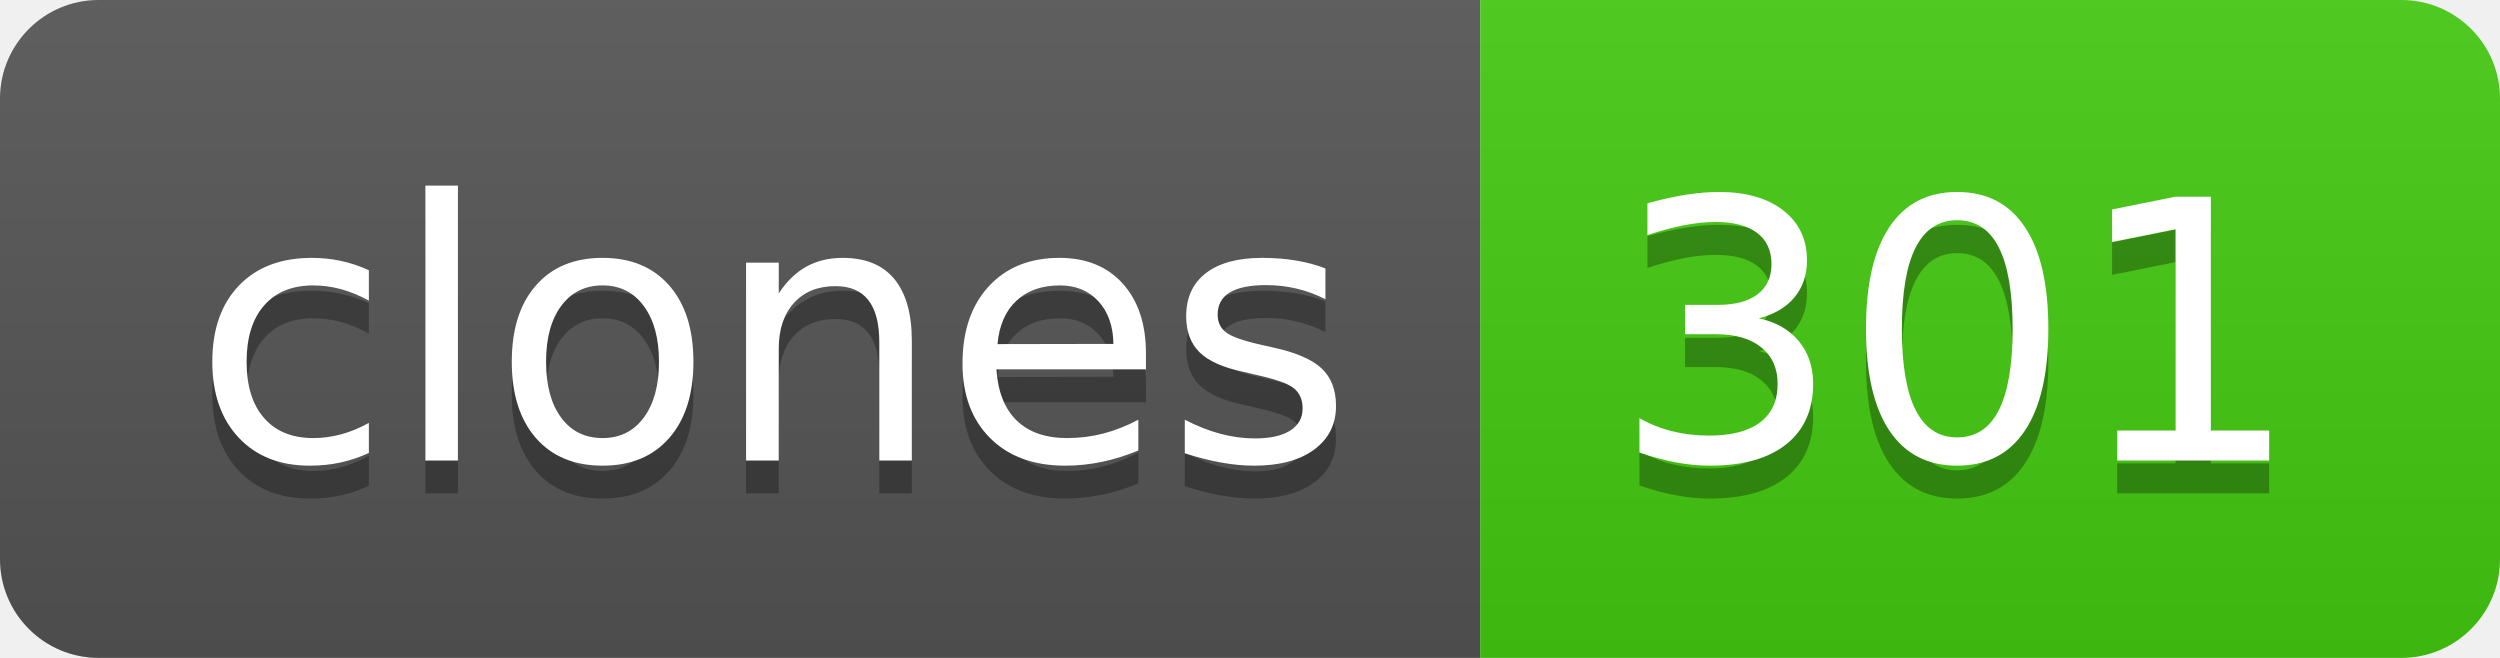
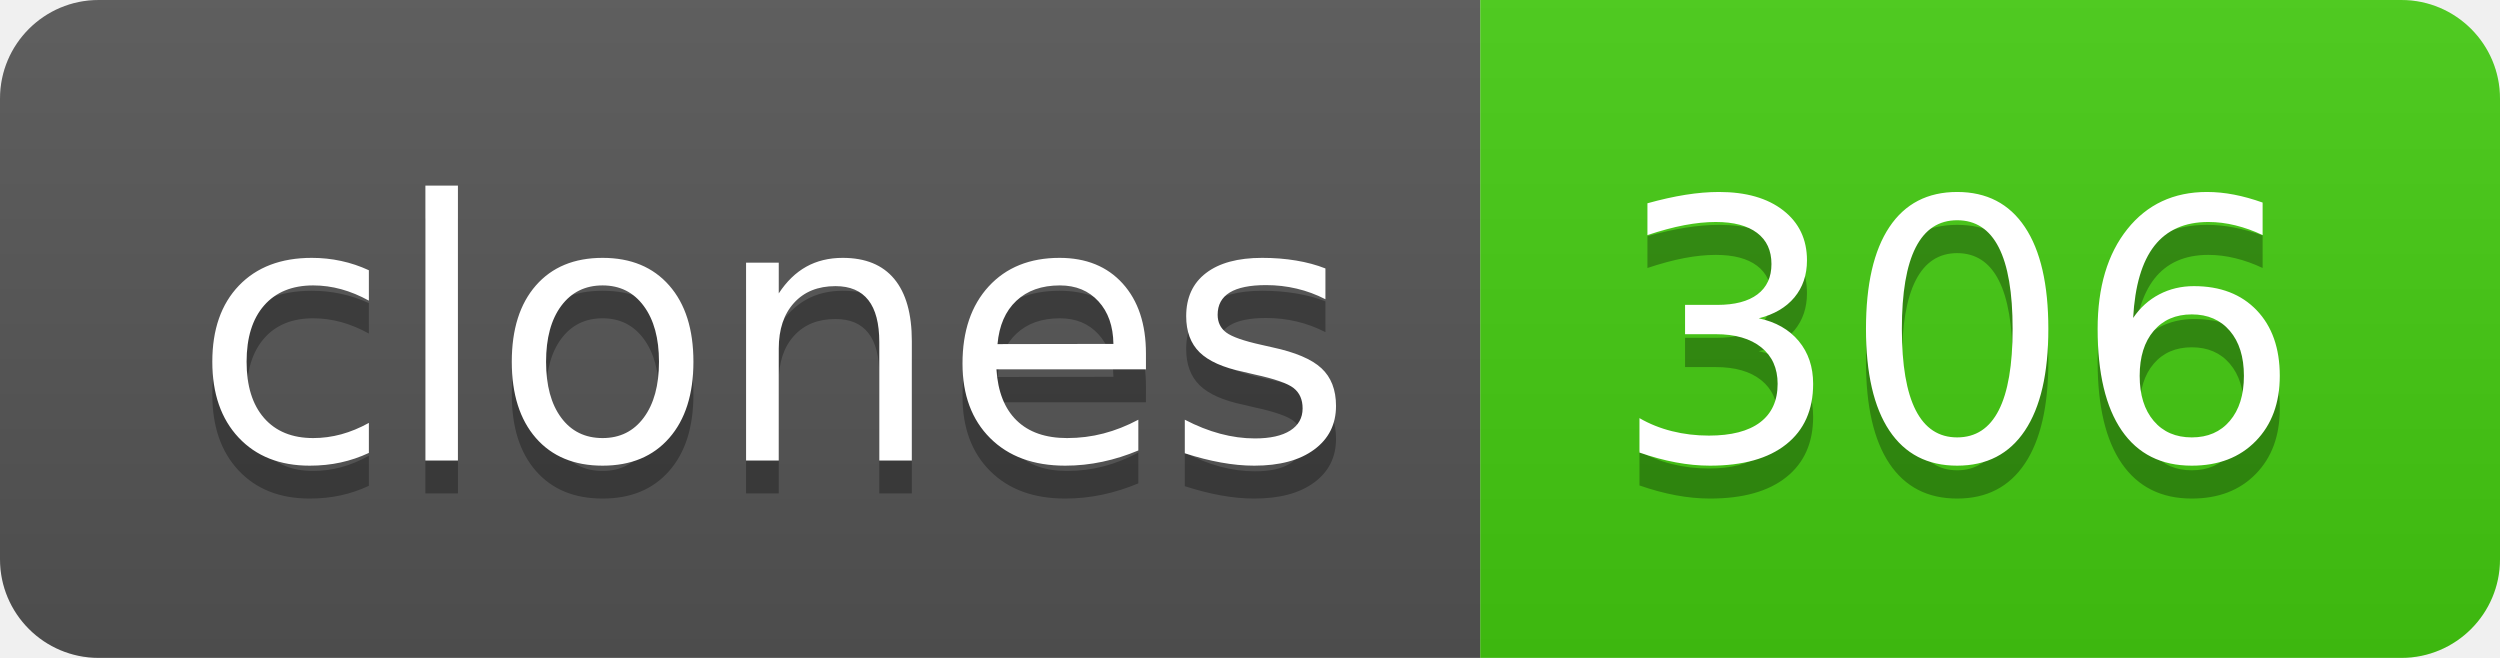
- <svg xmlns="http://www.w3.org/2000/svg" width="76" height="20" role="img" aria-label="clones: 301">
+ <svg xmlns="http://www.w3.org/2000/svg" width="76" height="20" role="img" aria-label="clones: 306">
  <linearGradient id="s" x2="0" y2="100%">
    <stop offset="0" stop-color="#bbb" stop-opacity=".1" />
    <stop offset="1" stop-opacity=".1" />
  </linearGradient>
  <clipPath id="r">
    <rect width="76" height="20" rx="3" fill="#fff" />
  </clipPath>
  <g clip-path="url(#r)">
    <rect width="45" height="20" fill="#555" />
    <rect x="45" width="31" height="20" fill="#4c1" />
    <rect width="76" height="20" fill="url(#s)" />
  </g>
  <g fill="#fff" text-anchor="middle" font-family="Verdana,Geneva,DejaVu Sans,sans-serif" text-rendering="geometricPrecision" font-size="110">
    <text aria-hidden="true" x="235" y="150" fill="#010101" fill-opacity=".3" transform="scale(.1)" textLength="350">clones</text>
    <text x="235" y="140" transform="scale(.1)" fill="#fff" textLength="350">clones</text>
-     <text aria-hidden="true" x="595" y="150" fill="#010101" fill-opacity=".3" transform="scale(.1)" textLength="210">301</text>
-     <text x="595" y="140" transform="scale(.1)" fill="#fff" textLength="210">301</text>
+     <text aria-hidden="true" x="595" y="150" fill="#010101" fill-opacity=".3" transform="scale(.1)" textLength="210">306</text>
+     <text x="595" y="140" transform="scale(.1)" fill="#fff" textLength="210">306</text>
  </g>
</svg>
